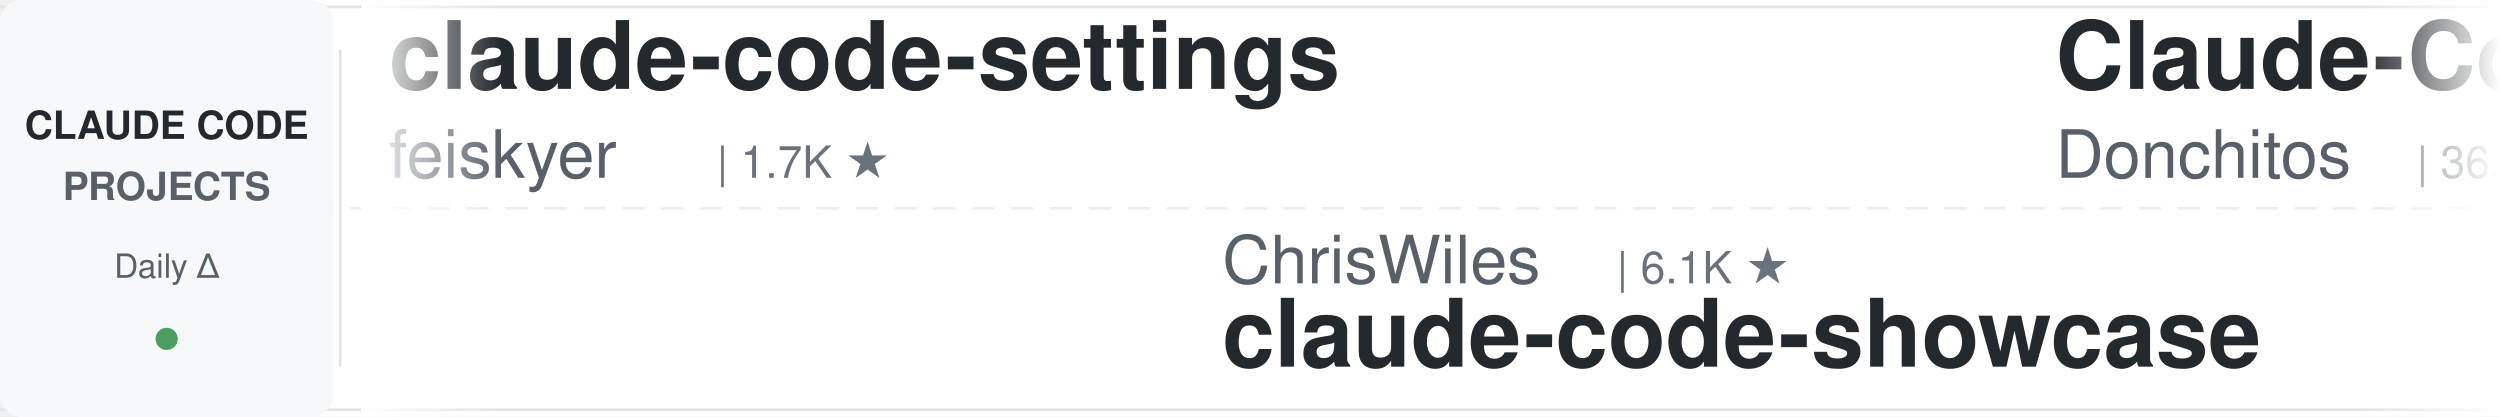
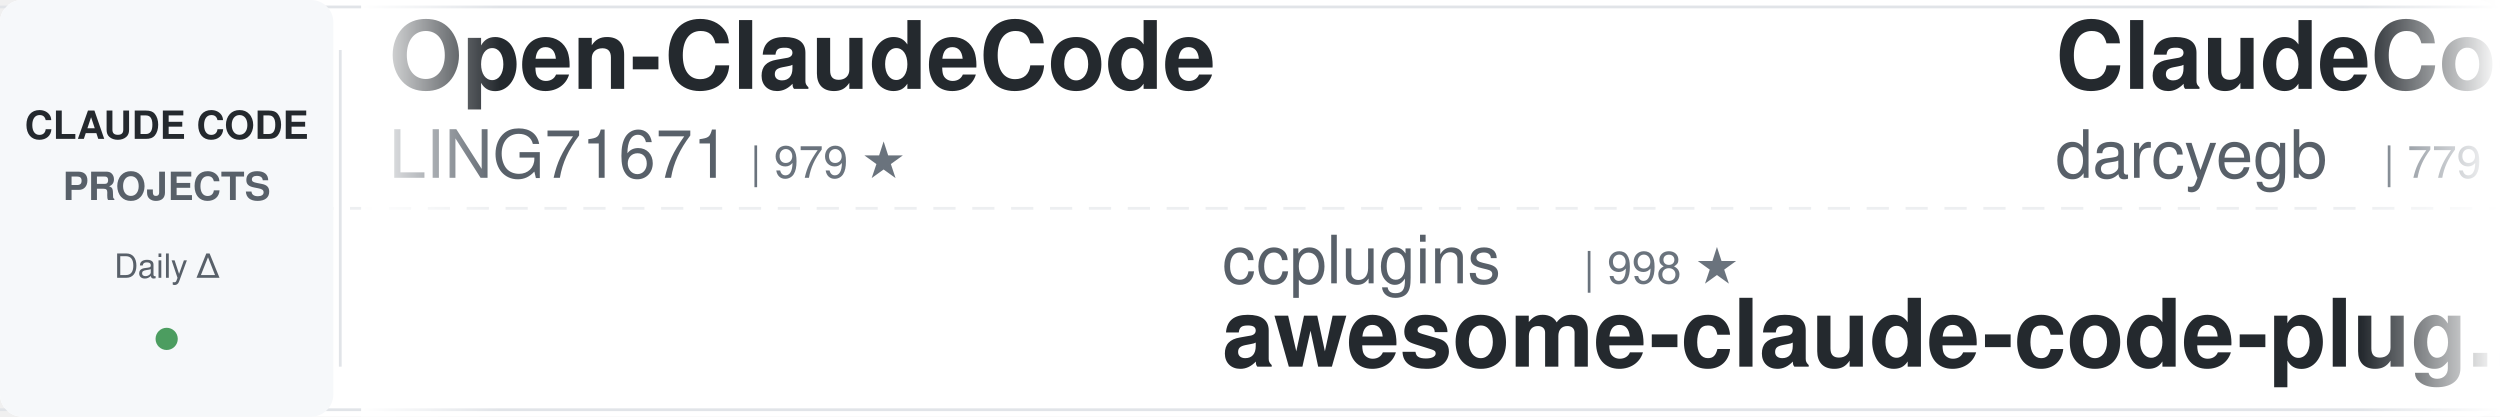
<svg xmlns="http://www.w3.org/2000/svg" width="900" height="150">
  <defs>
    <linearGradient id="leftFade" x1="0%" y1="0%" x2="100%" y2="0%">
      <stop offset="0%" style="stop-color:#ffffff;stop-opacity:1" />
      <stop offset="100%" style="stop-color:#ffffff;stop-opacity:0" />
    </linearGradient>
    <linearGradient id="rightFade" x1="0%" y1="0%" x2="100%" y2="0%">
      <stop offset="0%" style="stop-color:#ffffff;stop-opacity:0" />
      <stop offset="100%" style="stop-color:#ffffff;stop-opacity:1" />
    </linearGradient>
  </defs>
  <rect width="900" height="150" fill="#ffffff" rx="8" />
  <rect x="0" y="2" width="900" height="1" fill="#e1e4e8" />
  <rect x="0" y="147" width="900" height="1" fill="#e1e4e8" />
  <line x1="0" y1="75" x2="900" y2="75" stroke="#e1e4e8" stroke-width="1" stroke-dasharray="8 6" opacity="0.6" />
  <rect x="0" y="0" width="120" height="150" fill="#f6f8fa" rx="8" />
  <text x="60" y="50" font-family="-apple-system, BlinkMacSystemFont, 'Segoe UI', Helvetica, Arial, sans-serif" font-size="14" font-weight="600" fill="#24292e" text-anchor="middle">CLAUDE CODE</text>
  <text x="60" y="72" font-family="-apple-system, BlinkMacSystemFont, 'Segoe UI', Helvetica, Arial, sans-serif" font-size="14" font-weight="600" fill="#586069" text-anchor="middle">PROJECTS</text>
  <text x="60" y="100" font-family="-apple-system, BlinkMacSystemFont, 'Segoe UI', Helvetica, Arial, sans-serif" font-size="12" font-weight="500" fill="#586069" text-anchor="middle">Daily Δ</text>
  <circle cx="60" cy="122" r="4" fill="#22863a" opacity="0.8" />
  <rect x="122" y="18" width="1" height="114" fill="#e1e4e8" />
  <clipPath id="tickerClip">
    <rect x="130" y="0" width="770" height="150" />
  </clipPath>
  <g clip-path="url(#tickerClip)">
    <g id="tickerItems">
      <animateTransform attributeName="transform" attributeType="XML" type="translate" from="0 0" to="-3000 0" dur="54s" repeatCount="indefinite" />
      <g transform="translate(0, 0)">
+         <text x="140" y="32" font-family="-apple-system, BlinkMacSystemFont, 'Segoe UI', Helvetica, Arial, sans-serif" font-size="34" font-weight="600" fill="#24292e">Open-ClaudeCode</text>
+         <text x="140" y="64" font-family="-apple-system, BlinkMacSystemFont, 'Segoe UI', Helvetica, Arial, sans-serif" font-size="24" font-weight="400" fill="#586069">LING71671</text>
+         <text x="270" y="64" font-family="-apple-system, BlinkMacSystemFont, 'Segoe UI', Helvetica, Arial, sans-serif" font-size="16" font-weight="500" fill="#6a737d">| 979 ★</text>
+       </g>
+       <g transform="translate(300, 0)">
+         <text x="140" y="102" font-family="-apple-system, BlinkMacSystemFont, 'Segoe UI', Helvetica, Arial, sans-serif" font-size="24" font-weight="400" fill="#586069">ccplugins</text>
+         <text x="270" y="102" font-family="-apple-system, BlinkMacSystemFont, 'Segoe UI', Helvetica, Arial, sans-serif" font-size="16" font-weight="500" fill="#6a737d">| 998 ★</text>
+         <text x="140" y="132" font-family="-apple-system, BlinkMacSystemFont, 'Segoe UI', Helvetica, Arial, sans-serif" font-size="34" font-weight="600" fill="#24292e">awesome-claude-code-plug...</text>
+       </g>
+       <g transform="translate(600, 0)">
+         <text x="140" y="32" font-family="-apple-system, BlinkMacSystemFont, 'Segoe UI', Helvetica, Arial, sans-serif" font-size="34" font-weight="600" fill="#24292e">ClaudeCodeAgents</text>
+         <text x="140" y="64" font-family="-apple-system, BlinkMacSystemFont, 'Segoe UI', Helvetica, Arial, sans-serif" font-size="24" font-weight="400" fill="#586069">darcyegb</text>
+         <text x="258" y="64" font-family="-apple-system, BlinkMacSystemFont, 'Segoe UI', Helvetica, Arial, sans-serif" font-size="16" font-weight="500" fill="#6a737d">| 779 ★</text>
+       </g>
+       <g transform="translate(900, 0)">
+         <text x="140" y="102" font-family="-apple-system, BlinkMacSystemFont, 'Segoe UI', Helvetica, Arial, sans-serif" font-size="24" font-weight="400" fill="#586069">disler</text>
+         <text x="234" y="102" font-family="-apple-system, BlinkMacSystemFont, 'Segoe UI', Helvetica, Arial, sans-serif" font-size="16" font-weight="500" fill="#6a737d">| 4.0K ★</text>
+         <text x="140" y="132" font-family="-apple-system, BlinkMacSystemFont, 'Segoe UI', Helvetica, Arial, sans-serif" font-size="34" font-weight="600" fill="#24292e">claude-code-hooks-master...</text>
+       </g>
+       <g transform="translate(1200, 0)">
+         <text x="140" y="32" font-family="-apple-system, BlinkMacSystemFont, 'Segoe UI', Helvetica, Arial, sans-serif" font-size="34" font-weight="600" fill="#24292e">claude-code-cli</text>
+         <text x="140" y="64" font-family="-apple-system, BlinkMacSystemFont, 'Segoe UI', Helvetica, Arial, sans-serif" font-size="24" font-weight="400" fill="#586069">huangserva</text>
+         <text x="282" y="64" font-family="-apple-system, BlinkMacSystemFont, 'Segoe UI', Helvetica, Arial, sans-serif" font-size="16" font-weight="500" fill="#6a737d">| 631 ★</text>
+       </g>
+       <g transform="translate(1500, 0)">
+         <text x="140" y="102" font-family="-apple-system, BlinkMacSystemFont, 'Segoe UI', Helvetica, Arial, sans-serif" font-size="24" font-weight="400" fill="#586069">lintsinghua</text>
+         <text x="294" y="102" font-family="-apple-system, BlinkMacSystemFont, 'Segoe UI', Helvetica, Arial, sans-serif" font-size="16" font-weight="500" fill="#6a737d">| 4.4K ★</text>
+         <text x="140" y="132" font-family="-apple-system, BlinkMacSystemFont, 'Segoe UI', Helvetica, Arial, sans-serif" font-size="34" font-weight="600" fill="#24292e">claude-code-book</text>
+       </g>
+       <g transform="translate(1800, 0)">
        <text x="140" y="32" font-family="-apple-system, BlinkMacSystemFont, 'Segoe UI', Helvetica, Arial, sans-serif" font-size="34" font-weight="600" fill="#24292e">claude-code-settings</text>
        <text x="140" y="64" font-family="-apple-system, BlinkMacSystemFont, 'Segoe UI', Helvetica, Arial, sans-serif" font-size="24" font-weight="400" fill="#586069">feiskyer</text>
        <text x="258" y="64" font-family="-apple-system, BlinkMacSystemFont, 'Segoe UI', Helvetica, Arial, sans-serif" font-size="16" font-weight="500" fill="#6a737d">| 1.7K ★</text>
      </g>
-       <g transform="translate(300, 0)">
-         <text x="140" y="102" font-family="-apple-system, BlinkMacSystemFont, 'Segoe UI', Helvetica, Arial, sans-serif" font-size="24" font-weight="400" fill="#586069">ChrisWiles</text>
-         <text x="282" y="102" font-family="-apple-system, BlinkMacSystemFont, 'Segoe UI', Helvetica, Arial, sans-serif" font-size="16" font-weight="500" fill="#6a737d">| 6.1K ★</text>
-         <text x="140" y="132" font-family="-apple-system, BlinkMacSystemFont, 'Segoe UI', Helvetica, Arial, sans-serif" font-size="34" font-weight="600" fill="#24292e">claude-code-showcase</text>
-       </g>
-       <g transform="translate(600, 0)">
-         <text x="140" y="32" font-family="-apple-system, BlinkMacSystemFont, 'Segoe UI', Helvetica, Arial, sans-serif" font-size="34" font-weight="600" fill="#24292e">Claude-Code-Game-Studios</text>
-         <text x="140" y="64" font-family="-apple-system, BlinkMacSystemFont, 'Segoe UI', Helvetica, Arial, sans-serif" font-size="24" font-weight="400" fill="#586069">Donchitos</text>
-         <text x="270" y="64" font-family="-apple-system, BlinkMacSystemFont, 'Segoe UI', Helvetica, Arial, sans-serif" font-size="16" font-weight="500" fill="#6a737d">| 36.1K ★</text>
-       </g>
-       <g transform="translate(900, 0)">
-         <text x="140" y="102" font-family="-apple-system, BlinkMacSystemFont, 'Segoe UI', Helvetica, Arial, sans-serif" font-size="24" font-weight="400" fill="#586069">Pimzino</text>
-         <text x="246" y="102" font-family="-apple-system, BlinkMacSystemFont, 'Segoe UI', Helvetica, Arial, sans-serif" font-size="16" font-weight="500" fill="#6a737d">| 3.9K ★</text>
-         <text x="140" y="132" font-family="-apple-system, BlinkMacSystemFont, 'Segoe UI', Helvetica, Arial, sans-serif" font-size="34" font-weight="600" fill="#24292e">claude-code-spec-workflo...</text>
-       </g>
-       <g transform="translate(1200, 0)">
-         <text x="140" y="32" font-family="-apple-system, BlinkMacSystemFont, 'Segoe UI', Helvetica, Arial, sans-serif" font-size="34" font-weight="600" fill="#24292e">claude-code-engineering</text>
-         <text x="140" y="64" font-family="-apple-system, BlinkMacSystemFont, 'Segoe UI', Helvetica, Arial, sans-serif" font-size="24" font-weight="400" fill="#586069">huangjia2019</text>
-         <text x="306" y="64" font-family="-apple-system, BlinkMacSystemFont, 'Segoe UI', Helvetica, Arial, sans-serif" font-size="16" font-weight="500" fill="#6a737d">| 1.2K ★</text>
-       </g>
-       <g transform="translate(1500, 0)">
-         <text x="140" y="102" font-family="-apple-system, BlinkMacSystemFont, 'Segoe UI', Helvetica, Arial, sans-serif" font-size="24" font-weight="400" fill="#586069">ponponon</text>
-         <text x="258" y="102" font-family="-apple-system, BlinkMacSystemFont, 'Segoe UI', Helvetica, Arial, sans-serif" font-size="16" font-weight="500" fill="#6a737d">| 2.3K ★</text>
-         <text x="140" y="132" font-family="-apple-system, BlinkMacSystemFont, 'Segoe UI', Helvetica, Arial, sans-serif" font-size="34" font-weight="600" fill="#24292e">claude_code_src</text>
-       </g>
-       <g transform="translate(1800, 0)">
-         <text x="140" y="32" font-family="-apple-system, BlinkMacSystemFont, 'Segoe UI', Helvetica, Arial, sans-serif" font-size="34" font-weight="600" fill="#24292e">pi-vs-claude-code</text>
-         <text x="140" y="64" font-family="-apple-system, BlinkMacSystemFont, 'Segoe UI', Helvetica, Arial, sans-serif" font-size="24" font-weight="400" fill="#586069">disler</text>
-         <text x="234" y="64" font-family="-apple-system, BlinkMacSystemFont, 'Segoe UI', Helvetica, Arial, sans-serif" font-size="16" font-weight="500" fill="#6a737d">| 1.7K ★</text>
-       </g>
      <g transform="translate(2100, 0)">
-         <text x="140" y="102" font-family="-apple-system, BlinkMacSystemFont, 'Segoe UI', Helvetica, Arial, sans-serif" font-size="24" font-weight="400" fill="#586069">Windy3f3f3f3f</text>
-         <text x="318" y="102" font-family="-apple-system, BlinkMacSystemFont, 'Segoe UI', Helvetica, Arial, sans-serif" font-size="16" font-weight="500" fill="#6a737d">| 3.8K ★</text>
-         <text x="140" y="132" font-family="-apple-system, BlinkMacSystemFont, 'Segoe UI', Helvetica, Arial, sans-serif" font-size="34" font-weight="600" fill="#24292e">how-claude-code-works</text>
+         <text x="140" y="102" font-family="-apple-system, BlinkMacSystemFont, 'Segoe UI', Helvetica, Arial, sans-serif" font-size="24" font-weight="400" fill="#586069">FlorianBruniaux</text>
+         <text x="342" y="102" font-family="-apple-system, BlinkMacSystemFont, 'Segoe UI', Helvetica, Arial, sans-serif" font-size="16" font-weight="500" fill="#6a737d">| 6.4K ★</text>
+         <text x="140" y="132" font-family="-apple-system, BlinkMacSystemFont, 'Segoe UI', Helvetica, Arial, sans-serif" font-size="34" font-weight="600" fill="#24292e">claude-code-ultimate-gui...</text>
      </g>
      <g transform="translate(2400, 0)">
-         <text x="140" y="32" font-family="-apple-system, BlinkMacSystemFont, 'Segoe UI', Helvetica, Arial, sans-serif" font-size="34" font-weight="600" fill="#24292e">claude-code-source-build</text>
-         <text x="140" y="64" font-family="-apple-system, BlinkMacSystemFont, 'Segoe UI', Helvetica, Arial, sans-serif" font-size="24" font-weight="400" fill="#586069">andrew-kramer-inno</text>
-         <text x="378" y="64" font-family="-apple-system, BlinkMacSystemFont, 'Segoe UI', Helvetica, Arial, sans-serif" font-size="16" font-weight="500" fill="#6a737d">| 595 ★</text>
+         <text x="140" y="32" font-family="-apple-system, BlinkMacSystemFont, 'Segoe UI', Helvetica, Arial, sans-serif" font-size="34" font-weight="600" fill="#24292e">claude-code-infrastructu...</text>
+         <text x="140" y="64" font-family="-apple-system, BlinkMacSystemFont, 'Segoe UI', Helvetica, Arial, sans-serif" font-size="24" font-weight="400" fill="#586069">diet103</text>
+         <text x="246" y="64" font-family="-apple-system, BlinkMacSystemFont, 'Segoe UI', Helvetica, Arial, sans-serif" font-size="16" font-weight="500" fill="#6a737d">| 10.0K ★</text>
      </g>
      <g transform="translate(2700, 0)">
-         <text x="140" y="102" font-family="-apple-system, BlinkMacSystemFont, 'Segoe UI', Helvetica, Arial, sans-serif" font-size="24" font-weight="400" fill="#586069">mrpaidsocial</text>
-         <text x="306" y="102" font-family="-apple-system, BlinkMacSystemFont, 'Segoe UI', Helvetica, Arial, sans-serif" font-size="16" font-weight="500" fill="#6a737d">| 1.7K ★</text>
-         <text x="140" y="132" font-family="-apple-system, BlinkMacSystemFont, 'Segoe UI', Helvetica, Arial, sans-serif" font-size="34" font-weight="600" fill="#24292e">arcads-claude-code-mrpai...</text>
+         <text x="140" y="102" font-family="-apple-system, BlinkMacSystemFont, 'Segoe UI', Helvetica, Arial, sans-serif" font-size="24" font-weight="400" fill="#586069">ding113</text>
+         <text x="246" y="102" font-family="-apple-system, BlinkMacSystemFont, 'Segoe UI', Helvetica, Arial, sans-serif" font-size="16" font-weight="500" fill="#6a737d">| 3.4K ★</text>
+         <text x="140" y="132" font-family="-apple-system, BlinkMacSystemFont, 'Segoe UI', Helvetica, Arial, sans-serif" font-size="34" font-weight="600" fill="#24292e">claude-code-hub</text>
      </g>
      <g transform="translate(3000, 0)">
-         <text x="140" y="32" font-family="-apple-system, BlinkMacSystemFont, 'Segoe UI', Helvetica, Arial, sans-serif" font-size="34" font-weight="600" fill="#24292e">claude-code-settings</text>
-         <text x="140" y="64" font-family="-apple-system, BlinkMacSystemFont, 'Segoe UI', Helvetica, Arial, sans-serif" font-size="24" font-weight="400" fill="#586069">feiskyer</text>
-         <text x="258" y="64" font-family="-apple-system, BlinkMacSystemFont, 'Segoe UI', Helvetica, Arial, sans-serif" font-size="16" font-weight="500" fill="#6a737d">| 1.7K ★</text>
+         <text x="140" y="32" font-family="-apple-system, BlinkMacSystemFont, 'Segoe UI', Helvetica, Arial, sans-serif" font-size="34" font-weight="600" fill="#24292e">Open-ClaudeCode</text>
+         <text x="140" y="64" font-family="-apple-system, BlinkMacSystemFont, 'Segoe UI', Helvetica, Arial, sans-serif" font-size="24" font-weight="400" fill="#586069">LING71671</text>
+         <text x="270" y="64" font-family="-apple-system, BlinkMacSystemFont, 'Segoe UI', Helvetica, Arial, sans-serif" font-size="16" font-weight="500" fill="#6a737d">| 979 ★</text>
      </g>
      <g transform="translate(3300, 0)">
-         <text x="140" y="102" font-family="-apple-system, BlinkMacSystemFont, 'Segoe UI', Helvetica, Arial, sans-serif" font-size="24" font-weight="400" fill="#586069">ChrisWiles</text>
-         <text x="282" y="102" font-family="-apple-system, BlinkMacSystemFont, 'Segoe UI', Helvetica, Arial, sans-serif" font-size="16" font-weight="500" fill="#6a737d">| 6.1K ★</text>
-         <text x="140" y="132" font-family="-apple-system, BlinkMacSystemFont, 'Segoe UI', Helvetica, Arial, sans-serif" font-size="34" font-weight="600" fill="#24292e">claude-code-showcase</text>
+         <text x="140" y="102" font-family="-apple-system, BlinkMacSystemFont, 'Segoe UI', Helvetica, Arial, sans-serif" font-size="24" font-weight="400" fill="#586069">ccplugins</text>
+         <text x="270" y="102" font-family="-apple-system, BlinkMacSystemFont, 'Segoe UI', Helvetica, Arial, sans-serif" font-size="16" font-weight="500" fill="#6a737d">| 998 ★</text>
+         <text x="140" y="132" font-family="-apple-system, BlinkMacSystemFont, 'Segoe UI', Helvetica, Arial, sans-serif" font-size="34" font-weight="600" fill="#24292e">awesome-claude-code-plug...</text>
      </g>
      <g transform="translate(3600, 0)">
-         <text x="140" y="32" font-family="-apple-system, BlinkMacSystemFont, 'Segoe UI', Helvetica, Arial, sans-serif" font-size="34" font-weight="600" fill="#24292e">Claude-Code-Game-Studios</text>
-         <text x="140" y="64" font-family="-apple-system, BlinkMacSystemFont, 'Segoe UI', Helvetica, Arial, sans-serif" font-size="24" font-weight="400" fill="#586069">Donchitos</text>
-         <text x="270" y="64" font-family="-apple-system, BlinkMacSystemFont, 'Segoe UI', Helvetica, Arial, sans-serif" font-size="16" font-weight="500" fill="#6a737d">| 36.1K ★</text>
+         <text x="140" y="32" font-family="-apple-system, BlinkMacSystemFont, 'Segoe UI', Helvetica, Arial, sans-serif" font-size="34" font-weight="600" fill="#24292e">ClaudeCodeAgents</text>
+         <text x="140" y="64" font-family="-apple-system, BlinkMacSystemFont, 'Segoe UI', Helvetica, Arial, sans-serif" font-size="24" font-weight="400" fill="#586069">darcyegb</text>
+         <text x="258" y="64" font-family="-apple-system, BlinkMacSystemFont, 'Segoe UI', Helvetica, Arial, sans-serif" font-size="16" font-weight="500" fill="#6a737d">| 779 ★</text>
      </g>
      <g transform="translate(3900, 0)">
-         <text x="140" y="102" font-family="-apple-system, BlinkMacSystemFont, 'Segoe UI', Helvetica, Arial, sans-serif" font-size="24" font-weight="400" fill="#586069">Pimzino</text>
-         <text x="246" y="102" font-family="-apple-system, BlinkMacSystemFont, 'Segoe UI', Helvetica, Arial, sans-serif" font-size="16" font-weight="500" fill="#6a737d">| 3.9K ★</text>
-         <text x="140" y="132" font-family="-apple-system, BlinkMacSystemFont, 'Segoe UI', Helvetica, Arial, sans-serif" font-size="34" font-weight="600" fill="#24292e">claude-code-spec-workflo...</text>
+         <text x="140" y="102" font-family="-apple-system, BlinkMacSystemFont, 'Segoe UI', Helvetica, Arial, sans-serif" font-size="24" font-weight="400" fill="#586069">disler</text>
+         <text x="234" y="102" font-family="-apple-system, BlinkMacSystemFont, 'Segoe UI', Helvetica, Arial, sans-serif" font-size="16" font-weight="500" fill="#6a737d">| 4.0K ★</text>
+         <text x="140" y="132" font-family="-apple-system, BlinkMacSystemFont, 'Segoe UI', Helvetica, Arial, sans-serif" font-size="34" font-weight="600" fill="#24292e">claude-code-hooks-master...</text>
      </g>
    </g>
  </g>
  <rect x="130" y="0" width="50" height="150" fill="url(#leftFade)" />
  <rect x="850" y="0" width="50" height="150" fill="url(#rightFade)" />
</svg>
